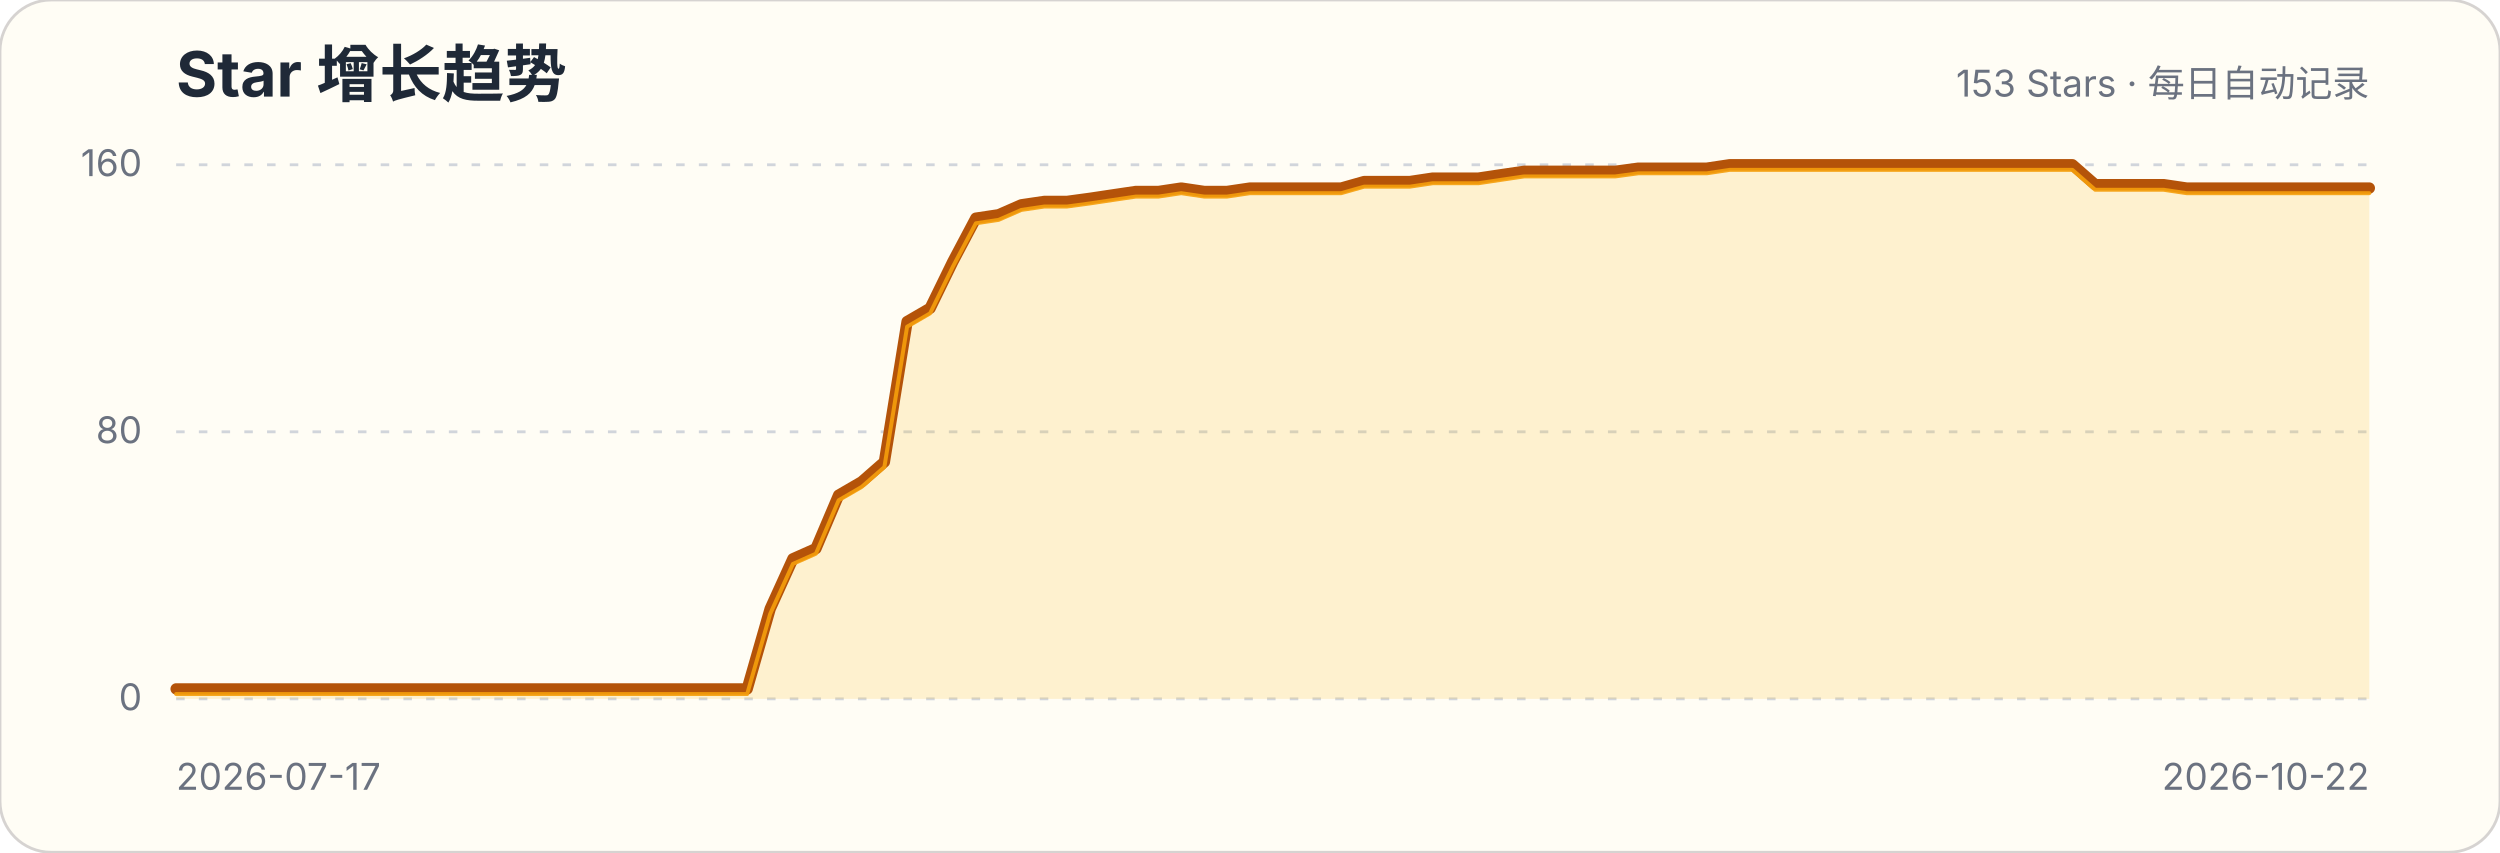
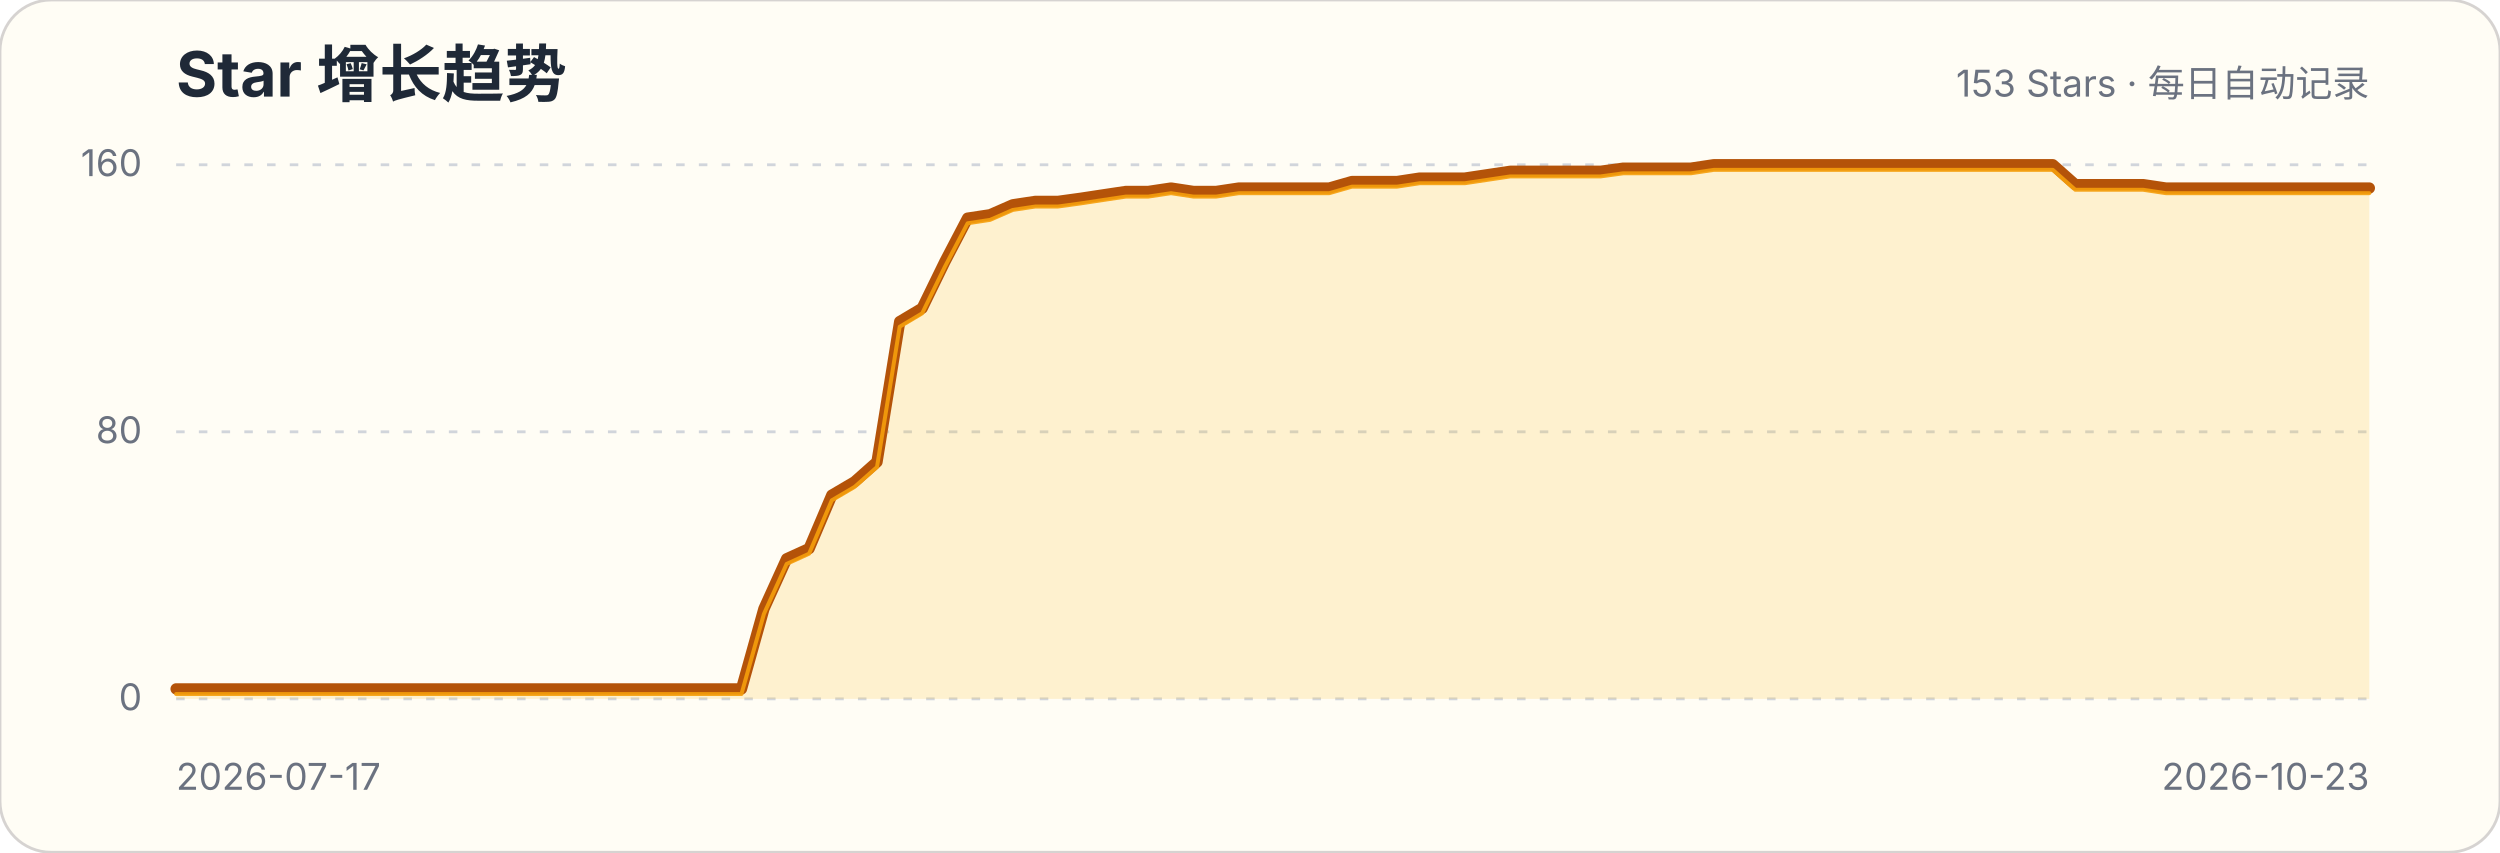
<svg xmlns="http://www.w3.org/2000/svg" width="880" height="300" viewBox="0 0 880 300" role="img" aria-labelledby="title description">
  <style>.title{font:700 22px -apple-system,BlinkMacSystemFont,"Segoe UI",sans-serif;fill:#1f2937}.subtitle,.axis{font:13px -apple-system,BlinkMacSystemFont,"Segoe UI",sans-serif;fill:#6b7280}.grid{stroke:#d1d5db;stroke-width:1;stroke-dasharray:3 5}</style>
  <rect width="880" height="300" rx="18" fill="#fffdf5" stroke="#d6d3d1" />
  <text x="62" y="34" class="title">Star 增长趋势</text>
  <text x="834" y="34" class="subtitle" text-anchor="end">153 Stars · 每日自动记录</text>
  <g>
    <line x1="62" x2="834" y1="246" y2="246" class="grid" />
    <text x="50" y="250" class="axis" text-anchor="end">0</text>
  </g>
  <g>
    <line x1="62" x2="834" y1="152" y2="152" class="grid" />
    <text x="50" y="156" class="axis" text-anchor="end">80</text>
  </g>
  <g>
    <line x1="62" x2="834" y1="58" y2="58" class="grid" />
    <text x="50" y="62" class="axis" text-anchor="end">160</text>
  </g>
-   <path d="M62.0,242.5 L70.0,242.5 L78.1,242.5 L86.1,242.5 L94.2,242.5 L102.2,242.5 L110.3,242.5 L118.3,242.5 L126.3,242.5 L134.4,242.5 L142.4,242.5 L150.5,242.5 L158.5,242.5 L166.5,242.5 L174.6,242.5 L182.6,242.5 L190.7,242.5 L198.7,242.5 L206.8,242.5 L214.8,242.5 L222.8,242.5 L230.9,242.5 L238.9,242.5 L247.0,242.5 L255.0,242.5 L263.0,242.5 L271.1,214.3 L279.1,196.7 L287.2,193.1 L295.2,174.3 L303.3,169.6 L311.3,162.6 L319.3,113.2 L327.4,108.5 L335.4,92.1 L343.5,76.8 L351.5,75.6 L359.5,72.1 L367.6,70.9 L375.6,70.9 L383.7,69.8 L391.7,68.6 L399.8,67.4 L407.8,67.4 L415.8,66.2 L423.9,67.4 L431.9,67.4 L440.0,66.2 L448.0,66.2 L456.0,66.2 L464.1,66.2 L472.1,66.2 L480.2,63.9 L488.2,63.9 L496.3,63.9 L504.3,62.7 L512.3,62.7 L520.4,62.7 L528.4,61.5 L536.5,60.3 L544.5,60.3 L552.5,60.3 L560.6,60.3 L568.6,60.3 L576.7,59.2 L584.7,59.2 L592.8,59.2 L600.8,59.2 L608.8,58.0 L616.9,58.0 L624.9,58.0 L633.0,58.0 L641.0,58.0 L649.0,58.0 L657.1,58.0 L665.1,58.0 L673.2,58.0 L681.2,58.0 L689.3,58.0 L697.3,58.0 L705.3,58.0 L713.4,58.0 L721.4,58.0 L729.5,58.0 L737.5,65.0 L745.5,65.0 L753.6,65.0 L761.6,65.0 L769.7,66.2 L777.7,66.2 L785.8,66.2 L793.8,66.2 L801.8,66.2 L809.9,66.2 L817.9,66.2 L826.0,66.2 L834.0,66.2 L834.0,246 L62,246 Z" fill="#fbbf24" fill-opacity=".18" />
-   <path d="M62.0,242.5 L70.0,242.5 L78.1,242.5 L86.1,242.5 L94.2,242.5 L102.2,242.5 L110.3,242.5 L118.3,242.5 L126.3,242.5 L134.4,242.5 L142.4,242.5 L150.5,242.5 L158.5,242.5 L166.5,242.5 L174.6,242.5 L182.6,242.5 L190.7,242.5 L198.7,242.5 L206.8,242.5 L214.8,242.5 L222.8,242.5 L230.9,242.5 L238.9,242.5 L247.0,242.5 L255.0,242.5 L263.0,242.5 L271.1,214.3 L279.1,196.7 L287.2,193.1 L295.2,174.3 L303.3,169.6 L311.3,162.6 L319.3,113.2 L327.4,108.5 L335.4,92.1 L343.5,76.8 L351.5,75.6 L359.5,72.1 L367.6,70.9 L375.6,70.9 L383.7,69.8 L391.7,68.6 L399.8,67.4 L407.8,67.4 L415.8,66.2 L423.9,67.4 L431.9,67.4 L440.0,66.2 L448.0,66.2 L456.0,66.2 L464.1,66.2 L472.1,66.2 L480.2,63.9 L488.2,63.9 L496.3,63.9 L504.3,62.7 L512.3,62.7 L520.4,62.7 L528.4,61.5 L536.5,60.3 L544.5,60.3 L552.5,60.3 L560.6,60.3 L568.6,60.3 L576.7,59.2 L584.7,59.2 L592.8,59.2 L600.8,59.2 L608.8,58.0 L616.9,58.0 L624.9,58.0 L633.0,58.0 L641.0,58.0 L649.0,58.0 L657.1,58.0 L665.1,58.0 L673.2,58.0 L681.2,58.0 L689.3,58.0 L697.3,58.0 L705.3,58.0 L713.4,58.0 L721.4,58.0 L729.5,58.0 L737.5,65.0 L745.5,65.0 L753.6,65.0 L761.6,65.0 L769.7,66.2 L777.7,66.2 L785.8,66.2 L793.8,66.2 L801.8,66.2 L809.9,66.2 L817.9,66.2 L826.0,66.2 L834.0,66.2" fill="none" stroke="#b45309" stroke-width="4" stroke-linecap="round" stroke-linejoin="round" />
-   <path d="M62.0,242.5 L70.0,242.5 L78.1,242.5 L86.1,242.5 L94.2,242.5 L102.2,242.5 L110.3,242.5 L118.3,242.5 L126.3,242.5 L134.4,242.5 L142.4,242.5 L150.5,242.5 L158.5,242.5 L166.5,242.5 L174.6,242.5 L182.6,242.5 L190.7,242.5 L198.7,242.5 L206.8,242.5 L214.8,242.5 L222.8,242.5 L230.9,242.5 L238.9,242.5 L247.0,242.5 L255.0,242.5 L263.0,242.5 L271.1,214.3 L279.1,196.7 L287.2,193.1 L295.2,174.3 L303.3,169.6 L311.3,162.6 L319.3,113.2 L327.4,108.5 L335.4,92.1 L343.5,76.8 L351.5,75.6 L359.5,72.1 L367.6,70.9 L375.6,70.9 L383.7,69.8 L391.7,68.6 L399.8,67.4 L407.8,67.4 L415.8,66.2 L423.9,67.4 L431.9,67.4 L440.0,66.2 L448.0,66.2 L456.0,66.2 L464.1,66.2 L472.1,66.2 L480.2,63.9 L488.2,63.9 L496.3,63.9 L504.3,62.7 L512.3,62.7 L520.4,62.7 L528.4,61.5 L536.5,60.3 L544.5,60.3 L552.5,60.3 L560.6,60.3 L568.6,60.3 L576.7,59.2 L584.7,59.2 L592.8,59.2 L600.8,59.2 L608.8,58.0 L616.9,58.0 L624.9,58.0 L633.0,58.0 L641.0,58.0 L649.0,58.0 L657.1,58.0 L665.1,58.0 L673.2,58.0 L681.2,58.0 L689.3,58.0 L697.3,58.0 L705.3,58.0 L713.4,58.0 L721.4,58.0 L729.5,58.0 L737.5,65.0 L745.5,65.0 L753.6,65.0 L761.6,65.0 L769.7,66.2 L777.7,66.2 L785.8,66.2 L793.8,66.2 L801.8,66.2 L809.9,66.2 L817.9,66.2 L826.0,66.2 L834.0,66.2" transform="translate(0,1.8)" fill="none" stroke="#f59e0b" stroke-width="1.4" stroke-linecap="round" stroke-linejoin="round" opacity=".9" />
+   <path d="M62.0,242.5 L70.0,242.5 L77.9,242.5 L85.9,242.5 L93.8,242.5 L101.8,242.5 L109.8,242.5 L117.7,242.5 L125.7,242.5 L133.6,242.5 L141.6,242.5 L149.5,242.5 L157.5,242.5 L165.5,242.5 L173.4,242.5 L181.4,242.5 L189.3,242.5 L197.3,242.5 L205.3,242.5 L213.2,242.5 L221.2,242.5 L229.1,242.5 L237.1,242.5 L245.1,242.5 L253.0,242.5 L261.0,242.5 L268.9,214.3 L276.9,196.7 L284.8,193.1 L292.8,174.3 L300.8,169.6 L308.7,162.6 L316.7,113.2 L324.6,108.5 L332.6,92.1 L340.6,76.8 L348.5,75.6 L356.5,72.1 L364.4,70.9 L372.4,70.9 L380.4,69.8 L388.3,68.6 L396.3,67.4 L404.2,67.4 L412.2,66.2 L420.1,67.4 L428.1,67.4 L436.1,66.2 L444.0,66.2 L452.0,66.2 L459.9,66.2 L467.9,66.2 L475.9,63.9 L483.8,63.9 L491.8,63.9 L499.7,62.7 L507.7,62.7 L515.6,62.7 L523.6,61.5 L531.6,60.3 L539.5,60.3 L547.5,60.3 L555.4,60.3 L563.4,60.3 L571.4,59.2 L579.3,59.2 L587.3,59.2 L595.2,59.2 L603.2,58.0 L611.2,58.0 L619.1,58.0 L627.1,58.0 L635.0,58.0 L643.0,58.0 L650.9,58.0 L658.9,58.0 L666.9,58.0 L674.8,58.0 L682.8,58.0 L690.7,58.0 L698.7,58.0 L706.7,58.0 L714.6,58.0 L722.6,58.0 L730.5,65.0 L738.5,65.0 L746.5,65.0 L754.4,65.0 L762.4,66.2 L770.3,66.2 L778.3,66.2 L786.2,66.2 L794.2,66.2 L802.2,66.2 L810.1,66.2 L818.1,66.2 L826.0,66.2 L834.0,66.2 L834.0,246 L62,246 Z" fill="#fbbf24" fill-opacity=".18" />
+   <path d="M62.0,242.5 L70.0,242.5 L77.9,242.5 L85.9,242.5 L93.8,242.5 L101.8,242.5 L109.8,242.5 L117.7,242.5 L125.7,242.5 L133.6,242.5 L141.6,242.5 L149.5,242.5 L157.5,242.5 L165.5,242.5 L173.4,242.5 L181.4,242.5 L189.3,242.5 L197.3,242.5 L205.3,242.5 L213.2,242.5 L221.2,242.5 L229.1,242.5 L237.1,242.5 L245.1,242.5 L253.0,242.5 L261.0,242.5 L268.9,214.3 L276.9,196.7 L284.8,193.1 L292.8,174.3 L300.8,169.6 L308.7,162.6 L316.7,113.2 L324.6,108.5 L332.6,92.1 L340.6,76.8 L348.5,75.6 L356.5,72.1 L364.4,70.9 L372.4,70.9 L380.4,69.8 L388.3,68.6 L396.3,67.4 L404.2,67.4 L412.2,66.2 L420.1,67.4 L428.1,67.4 L436.1,66.2 L444.0,66.2 L452.0,66.2 L459.9,66.2 L467.9,66.2 L475.9,63.9 L483.8,63.9 L491.8,63.9 L499.7,62.7 L507.7,62.7 L515.6,62.7 L523.6,61.5 L531.6,60.3 L539.5,60.3 L547.5,60.3 L555.4,60.3 L563.4,60.3 L571.4,59.2 L579.3,59.2 L587.3,59.2 L595.2,59.2 L603.2,58.0 L611.2,58.0 L619.1,58.0 L627.1,58.0 L635.0,58.0 L643.0,58.0 L650.9,58.0 L658.9,58.0 L666.9,58.0 L674.8,58.0 L682.8,58.0 L690.7,58.0 L698.7,58.0 L706.7,58.0 L714.6,58.0 L722.6,58.0 L730.5,65.0 L738.5,65.0 L746.5,65.0 L754.4,65.0 L762.4,66.2 L770.3,66.2 L778.3,66.2 L786.2,66.2 L794.2,66.2 L802.2,66.2 L810.1,66.2 L818.1,66.2 L826.0,66.2 L834.0,66.2" fill="none" stroke="#b45309" stroke-width="4" stroke-linecap="round" stroke-linejoin="round" />
+   <path d="M62.0,242.5 L70.0,242.5 L77.9,242.5 L85.9,242.5 L93.8,242.5 L101.8,242.5 L109.8,242.5 L117.7,242.5 L125.7,242.5 L133.6,242.5 L141.6,242.5 L149.5,242.5 L157.5,242.5 L165.5,242.5 L173.4,242.5 L181.4,242.5 L189.3,242.5 L197.3,242.5 L205.3,242.5 L213.2,242.5 L221.2,242.5 L229.1,242.5 L237.1,242.5 L245.1,242.5 L253.0,242.5 L261.0,242.5 L268.9,214.3 L276.9,196.7 L284.8,193.1 L292.8,174.3 L300.8,169.6 L308.7,162.6 L316.7,113.2 L324.6,108.5 L332.6,92.1 L340.6,76.8 L348.5,75.6 L356.5,72.1 L364.4,70.9 L372.4,70.9 L380.4,69.8 L388.3,68.6 L396.3,67.4 L404.2,67.4 L412.2,66.2 L420.1,67.4 L428.1,67.4 L436.1,66.2 L444.0,66.2 L452.0,66.2 L459.9,66.2 L467.9,66.2 L475.9,63.9 L483.8,63.9 L491.8,63.9 L499.7,62.7 L507.7,62.7 L515.6,62.7 L523.6,61.5 L531.6,60.3 L539.5,60.3 L547.5,60.3 L555.4,60.3 L563.4,60.3 L571.4,59.2 L579.3,59.2 L587.3,59.2 L595.2,59.2 L603.2,58.0 L611.2,58.0 L619.1,58.0 L627.1,58.0 L635.0,58.0 L643.0,58.0 L650.9,58.0 L658.9,58.0 L666.9,58.0 L674.8,58.0 L682.8,58.0 L690.7,58.0 L698.7,58.0 L706.7,58.0 L714.6,58.0 L722.6,58.0 L730.5,65.0 L738.5,65.0 L746.5,65.0 L754.4,65.0 L762.4,66.2 L770.3,66.2 L778.3,66.2 L786.2,66.2 L794.2,66.2 L802.2,66.2 L810.1,66.2 L818.1,66.2 L826.0,66.2 L834.0,66.2" transform="translate(0,1.8)" fill="none" stroke="#f59e0b" stroke-width="1.4" stroke-linecap="round" stroke-linejoin="round" opacity=".9" />
  <text x="62" y="278" class="axis">2026-07-17</text>
-   <text x="834" y="278" class="axis" text-anchor="end">2026-10-22</text>
+   <text x="834" y="278" class="axis" text-anchor="end">2026-10-23</text>
</svg>
